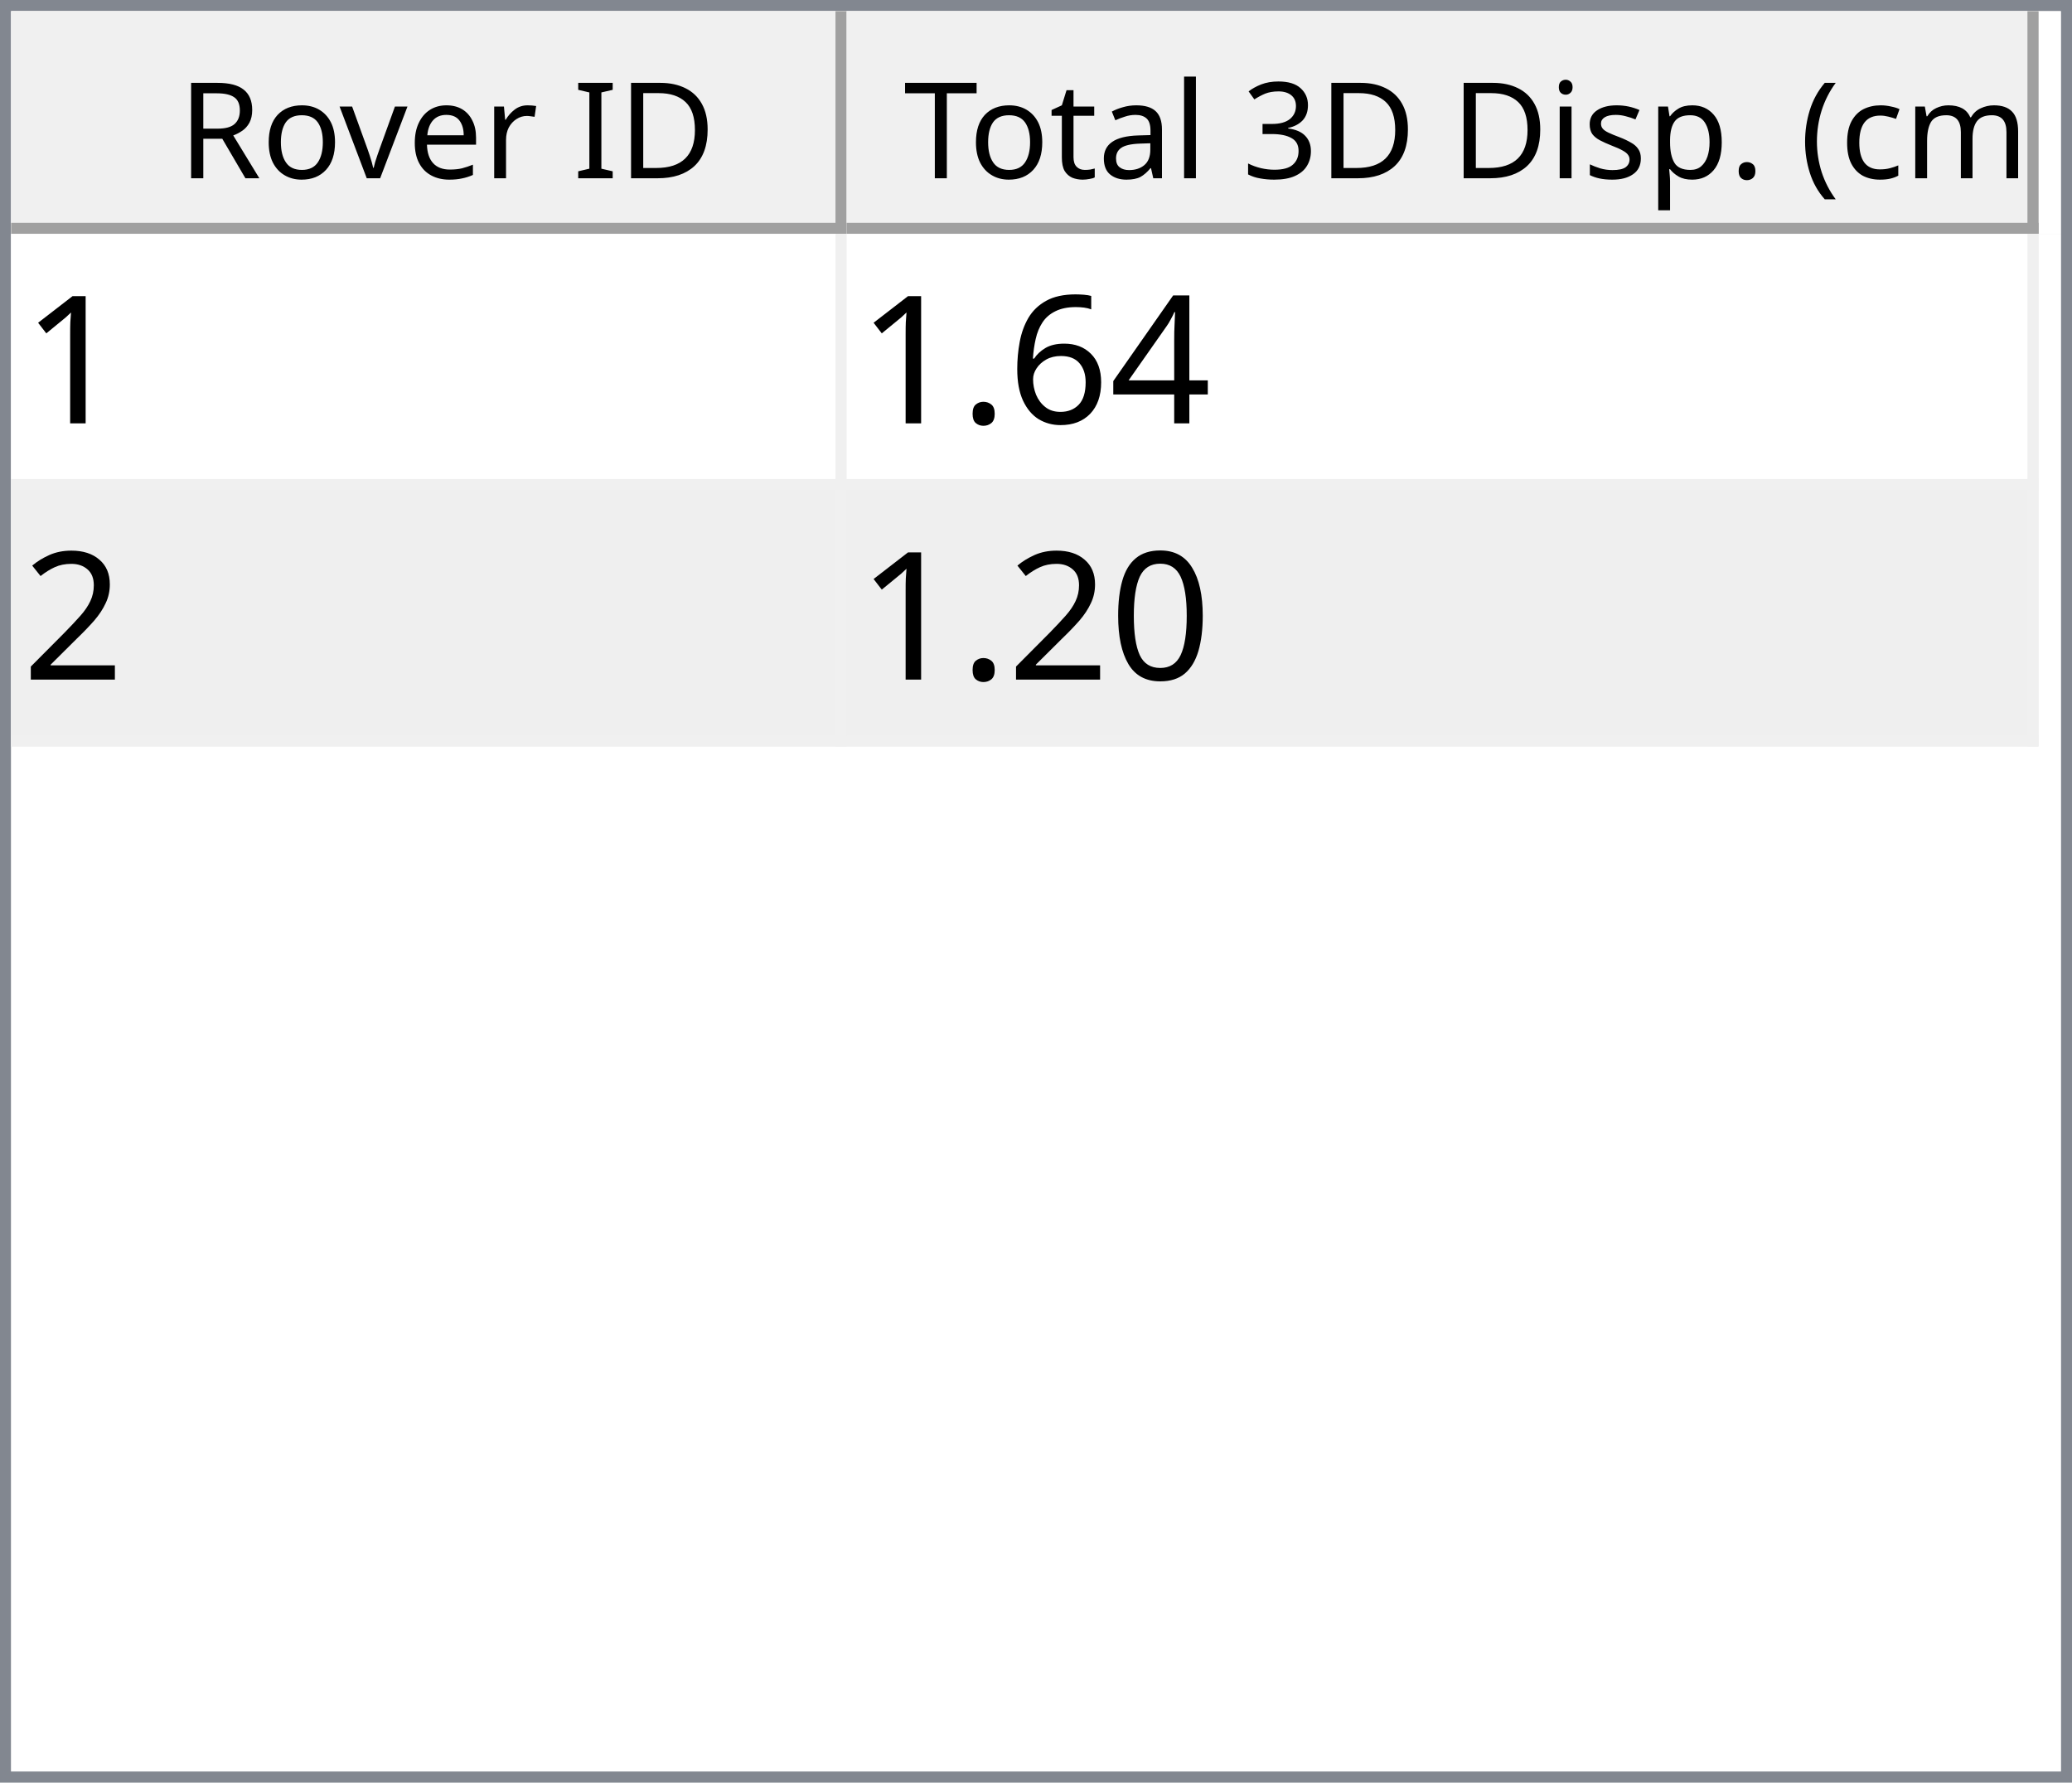
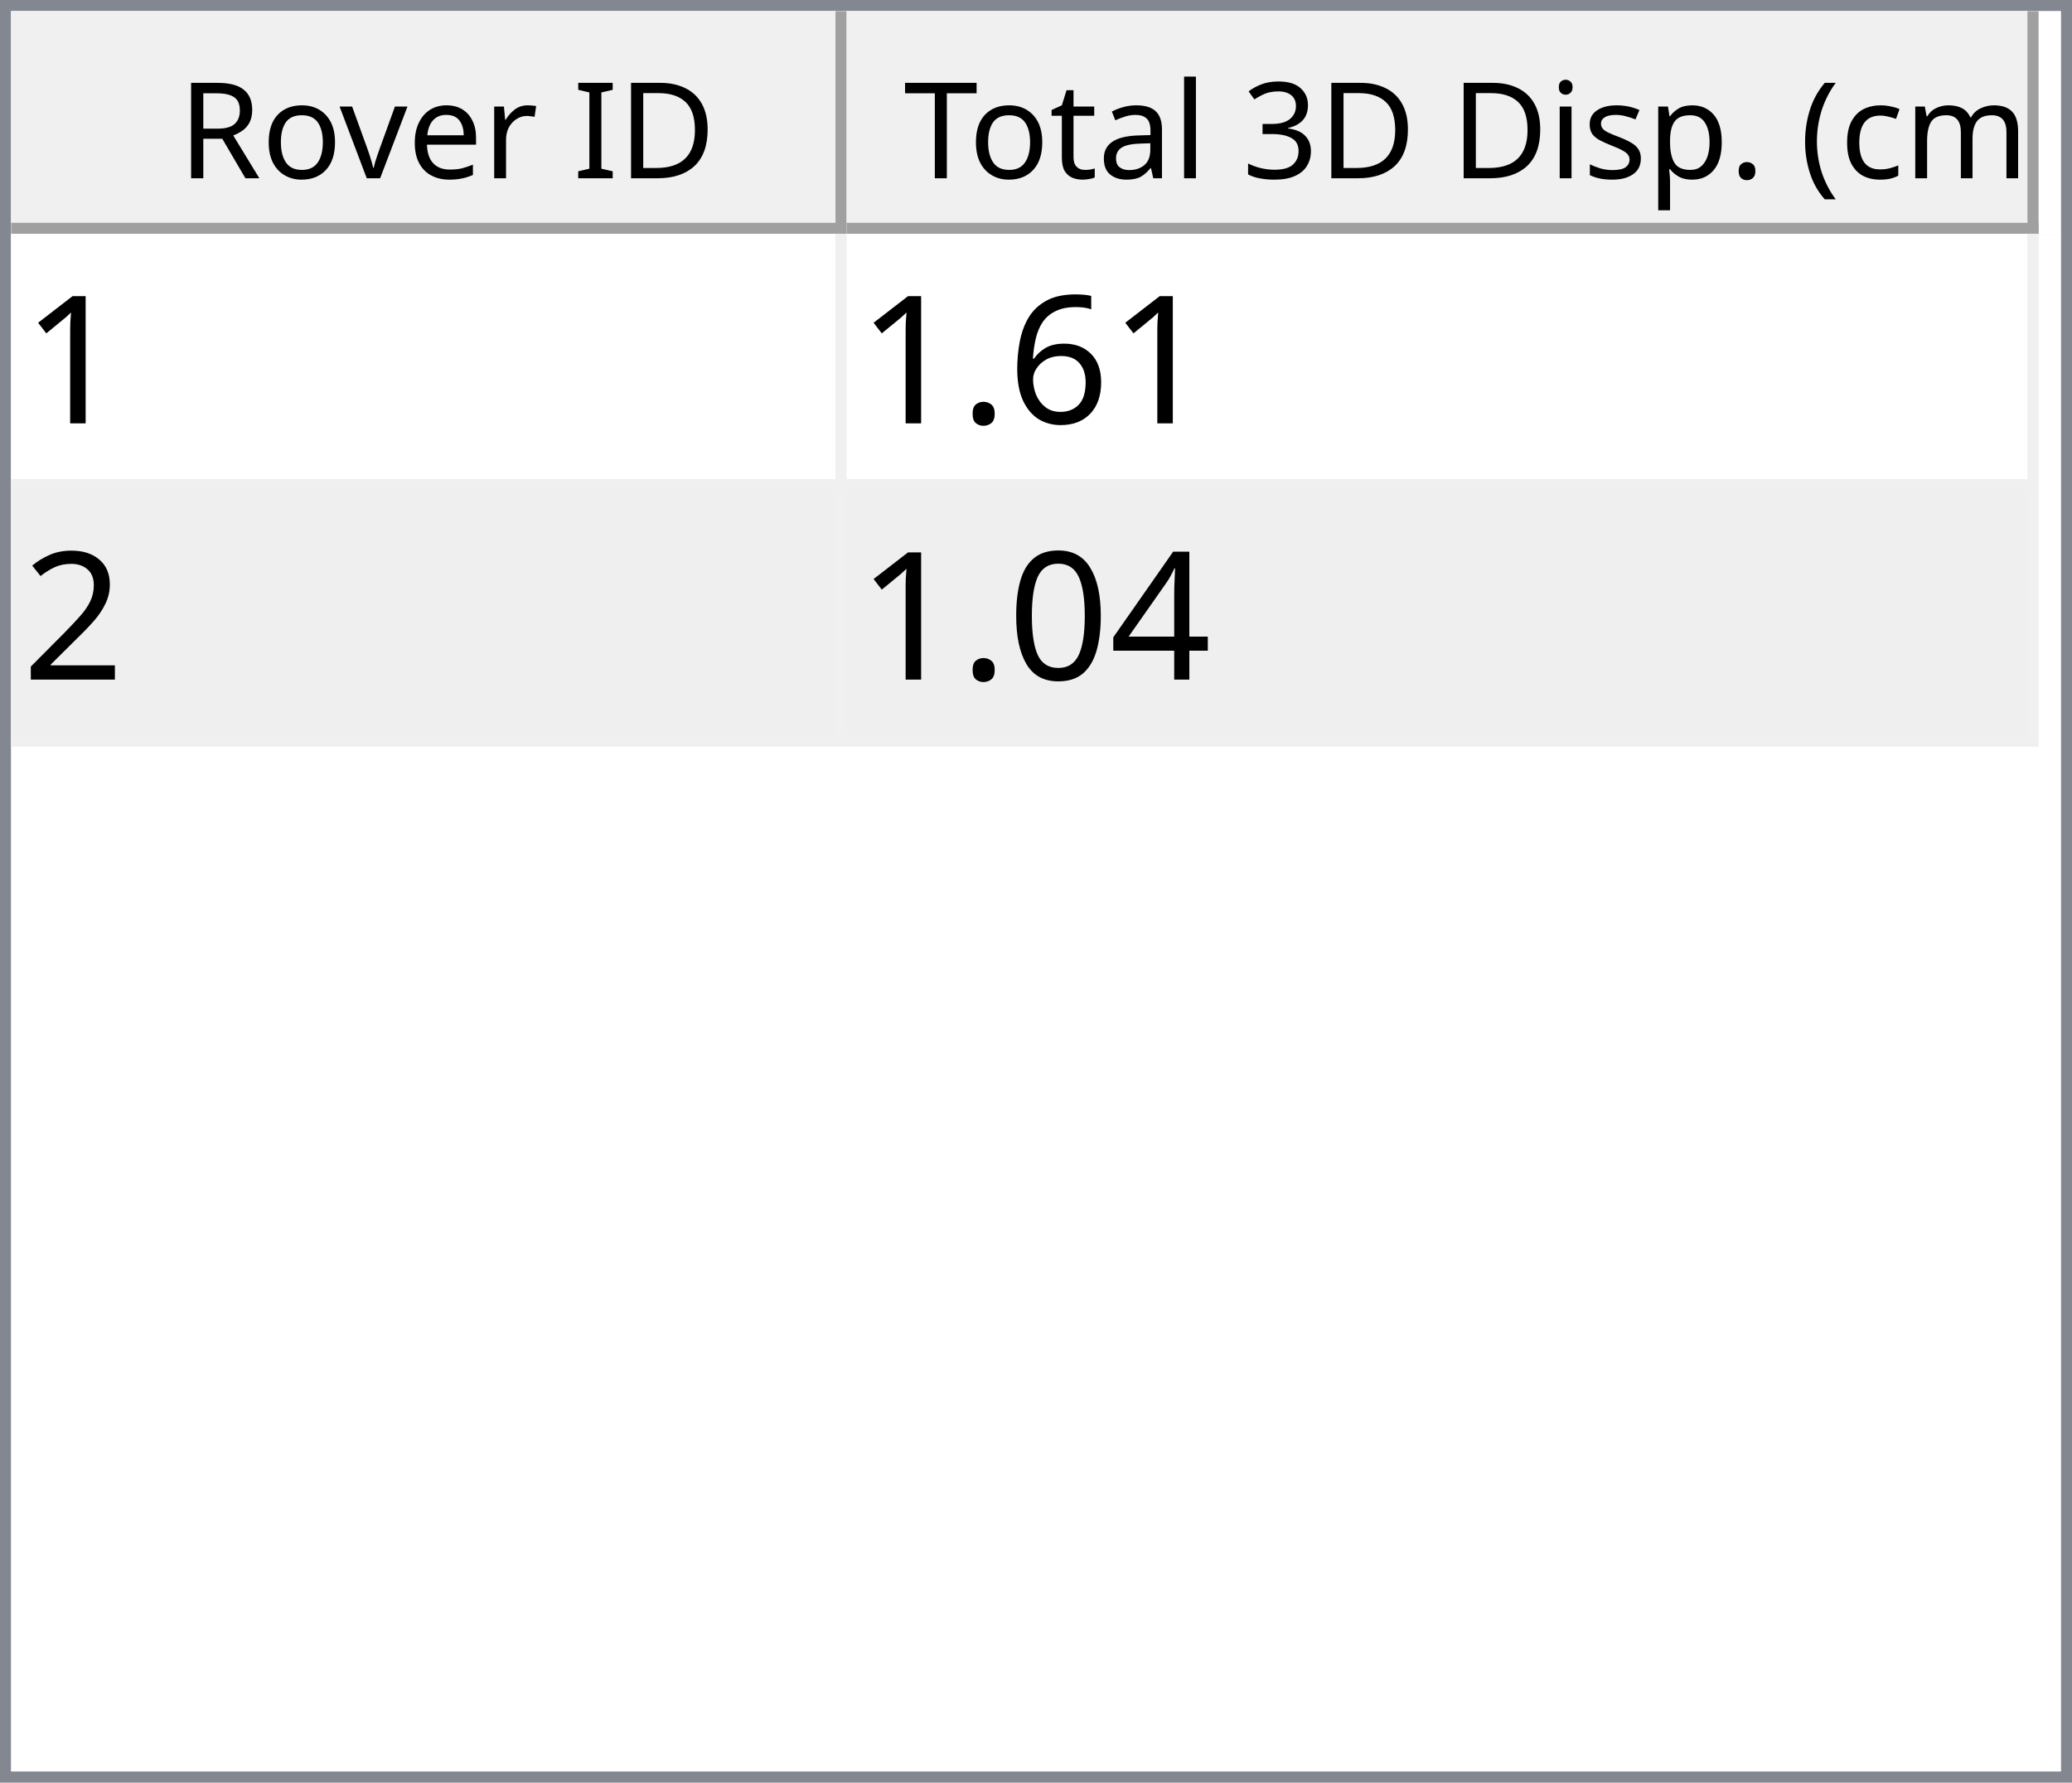
<svg xmlns="http://www.w3.org/2000/svg" style="fill-opacity:1; color-rendering:auto; color-interpolation:auto; text-rendering:auto; stroke:black; stroke-linecap:square; stroke-miterlimit:10; shape-rendering:auto; stroke-opacity:1; fill:black; stroke-dasharray:none; font-weight:normal; stroke-width:1; font-family:'Dialog'; font-style:normal; stroke-linejoin:miter; font-size:12px; stroke-dashoffset:0; image-rendering:auto;" width="186" height="160">
  <defs id="genericDefs" />
  <g>
    <defs id="defs1">
      <clipPath clipPathUnits="userSpaceOnUse" id="clipPath1">
        <path d="M0 0 L186 0 L186 160 L0 160 L0 0 Z" />
      </clipPath>
      <clipPath clipPathUnits="userSpaceOnUse" id="clipPath2">
        <path d="M0 0 L0 160 L186 160 L186 0 Z" />
      </clipPath>
      <clipPath clipPathUnits="userSpaceOnUse" id="clipPath3">
        <path d="M0 0 L0 20 L184 20 L184 0 Z" />
      </clipPath>
      <clipPath clipPathUnits="userSpaceOnUse" id="clipPath4">
        <path d="M0 0 L0 20 L75 20 L75 0 Z" />
      </clipPath>
      <clipPath clipPathUnits="userSpaceOnUse" id="clipPath5">
        <path d="M1 1 L1 19 L74 19 L74 1 Z" />
      </clipPath>
      <clipPath clipPathUnits="userSpaceOnUse" id="clipPath6">
        <path d="M0 0 L0 18 L73 18 L73 0 Z" />
      </clipPath>
      <clipPath clipPathUnits="userSpaceOnUse" id="clipPath7">
        <path d="M-0.5 -0.5 L-0.5 19.5 L74.5 19.5 L74.5 -0.5 Z" />
      </clipPath>
      <clipPath clipPathUnits="userSpaceOnUse" id="clipPath8">
        <path d="M0 0 L0 20 L107 20 L107 0 Z" />
      </clipPath>
      <clipPath clipPathUnits="userSpaceOnUse" id="clipPath9">
        <path d="M1 1 L1 19 L106 19 L106 1 Z" />
      </clipPath>
      <clipPath clipPathUnits="userSpaceOnUse" id="clipPath10">
        <path d="M0 0 L0 18 L105 18 L105 0 Z" />
      </clipPath>
      <clipPath clipPathUnits="userSpaceOnUse" id="clipPath11">
        <path d="M-0.5 -0.5 L-0.5 19.5 L106.5 19.5 L106.5 -0.5 Z" />
      </clipPath>
      <clipPath clipPathUnits="userSpaceOnUse" id="clipPath12">
        <path d="M0 0 L0 138 L184 138 L184 0 Z" />
      </clipPath>
      <clipPath clipPathUnits="userSpaceOnUse" id="clipPath13">
        <path d="M0 0 L0 46 L182 46 L182 0 Z" />
      </clipPath>
      <clipPath clipPathUnits="userSpaceOnUse" id="clipPath14">
        <path d="M-0.5 -0.5 L-0.5 45.5 L181.5 45.5 L181.5 -0.5 Z" />
      </clipPath>
      <clipPath clipPathUnits="userSpaceOnUse" id="clipPath15">
        <path d="M0 0 L0 22 L74 22 L74 0 Z" />
      </clipPath>
      <clipPath clipPathUnits="userSpaceOnUse" id="clipPath16">
        <path d="M0 0 L0 22 L106 22 L106 0 Z" />
      </clipPath>
      <font horiz-adv-x="64.551" id="font1">
        <font-face ascent="107.91" descent="25.098" units-per-em="100" style="font-style:normal; font-family:Segoe UI; font-weight:normal;" />
        <missing-glyph horiz-adv-x="64.551" d="M8.109 0 L8.109 68.266 L56.453 68.266 L56.453 0 L8.109 0 ZM15.328 7.234 L49.219 7.234 L49.219 61.031 L15.328 61.031 L15.328 7.234 Z" />
        <glyph unicode="D" horiz-adv-x="70.117" d="M9.188 0 L9.188 70.016 L28.516 70.016 Q65.531 70.016 65.531 35.891 Q65.531 19.672 55.25 9.836 Q44.969 0 27.734 0 L9.188 0 ZM17.391 62.594 L17.391 7.422 L27.828 7.422 Q41.609 7.422 49.273 14.797 Q56.938 22.172 56.938 35.688 Q56.938 62.594 28.328 62.594 L17.391 62.594 Z" />
        <glyph unicode="I" horiz-adv-x="26.611" d="M17.391 0 L9.188 0 L9.188 70.016 L17.391 70.016 L17.391 0 Z" />
        <glyph unicode=" " horiz-adv-x="27.393" d="" />
        <glyph unicode="r" horiz-adv-x="34.766" d="M34.188 41.891 Q32.078 43.5 28.125 43.5 Q23 43.5 19.555 38.672 Q16.109 33.844 16.109 25.484 L16.109 0 L8.109 0 L8.109 50 L16.109 50 L16.109 39.703 L16.312 39.703 Q18.016 44.969 21.531 47.922 Q25.047 50.875 29.391 50.875 Q32.516 50.875 34.188 50.203 L34.188 41.891 Z" />
        <glyph unicode="e" horiz-adv-x="52.295" d="M48.297 23 L12.984 23 Q13.188 14.656 17.484 10.109 Q21.781 5.562 29.297 5.562 Q37.75 5.562 44.828 11.141 L44.828 3.609 Q38.234 -1.172 27.391 -1.172 Q16.797 -1.172 10.742 5.641 Q4.688 12.453 4.688 24.812 Q4.688 36.469 11.305 43.82 Q17.922 51.172 27.734 51.172 Q37.547 51.172 42.922 44.828 Q48.297 38.484 48.297 27.203 L48.297 23 ZM40.094 29.781 Q40.047 36.719 36.75 40.578 Q33.453 44.438 27.594 44.438 Q21.922 44.438 17.969 40.383 Q14.016 36.328 13.094 29.781 L40.094 29.781 Z" />
        <glyph unicode="v" horiz-adv-x="47.9" d="M47.406 50 L27.484 0 L19.625 0 L0.688 50 L9.469 50 L22.172 13.672 Q23.578 9.672 23.922 6.688 L24.125 6.688 Q24.609 10.453 25.688 13.484 L38.969 50 L47.406 50 Z" />
        <glyph unicode="o" horiz-adv-x="58.594" d="M29 -1.172 Q17.922 -1.172 11.305 5.836 Q4.688 12.844 4.688 24.422 Q4.688 37.016 11.57 44.094 Q18.453 51.172 30.172 51.172 Q41.359 51.172 47.633 44.289 Q53.906 37.406 53.906 25.203 Q53.906 13.234 47.141 6.031 Q40.375 -1.172 29 -1.172 ZM29.594 44.438 Q21.875 44.438 17.383 39.188 Q12.891 33.938 12.891 24.703 Q12.891 15.828 17.43 10.695 Q21.969 5.562 29.594 5.562 Q37.359 5.562 41.531 10.594 Q45.703 15.625 45.703 24.906 Q45.703 34.281 41.531 39.359 Q37.359 44.438 29.594 44.438 Z" />
        <glyph unicode="R" horiz-adv-x="59.814" d="M59.375 0 L49.609 0 L37.891 19.625 Q36.281 22.359 34.766 24.289 Q33.25 26.219 31.664 27.438 Q30.078 28.656 28.25 29.219 Q26.422 29.781 24.125 29.781 L17.391 29.781 L17.391 0 L9.188 0 L9.188 70.016 L30.078 70.016 Q34.672 70.016 38.555 68.867 Q42.438 67.719 45.289 65.375 Q48.141 63.031 49.758 59.547 Q51.375 56.062 51.375 51.375 Q51.375 47.703 50.273 44.656 Q49.172 41.609 47.148 39.211 Q45.125 36.812 42.266 35.133 Q39.406 33.453 35.844 32.516 L35.844 32.328 Q37.594 31.547 38.891 30.547 Q40.188 29.547 41.359 28.18 Q42.531 26.812 43.68 25.078 Q44.828 23.344 46.234 21.047 L59.375 0 ZM17.391 62.594 L17.391 37.203 L28.516 37.203 Q31.594 37.203 34.203 38.133 Q36.812 39.062 38.719 40.797 Q40.625 42.531 41.703 45.047 Q42.781 47.562 42.781 50.688 Q42.781 56.297 39.141 59.445 Q35.5 62.594 28.609 62.594 L17.391 62.594 Z" />
        <glyph unicode=")" horiz-adv-x="30.176" d="M8.297 -15.922 L1.172 -15.922 Q16.406 2.344 16.406 26.812 Q16.406 51.469 1.078 70.016 L8.297 70.016 Q23.531 52.156 23.531 26.703 Q23.531 1.375 8.297 -15.922 Z" />
        <glyph unicode="m" horiz-adv-x="86.133" d="M79.109 0 L71.094 0 L71.094 28.719 Q71.094 37.016 68.531 40.727 Q65.969 44.438 59.906 44.438 Q54.781 44.438 51.195 39.75 Q47.609 35.062 47.609 28.516 L47.609 0 L39.594 0 L39.594 29.688 Q39.594 44.438 28.219 44.438 Q22.953 44.438 19.531 40.016 Q16.109 35.594 16.109 28.516 L16.109 0 L8.109 0 L8.109 50 L16.109 50 L16.109 42.094 L16.312 42.094 Q21.625 51.172 31.844 51.172 Q36.969 51.172 40.773 48.312 Q44.578 45.453 46 40.828 Q51.562 51.172 62.594 51.172 Q79.109 51.172 79.109 30.812 L79.109 0 Z" />
        <glyph unicode="c" horiz-adv-x="46.191" d="M42.188 2.297 Q36.422 -1.172 28.516 -1.172 Q17.828 -1.172 11.258 5.789 Q4.688 12.75 4.688 23.828 Q4.688 36.188 11.766 43.68 Q18.844 51.172 30.672 51.172 Q37.25 51.172 42.281 48.734 L42.281 40.531 Q36.719 44.438 30.375 44.438 Q22.703 44.438 17.797 38.945 Q12.891 33.453 12.891 24.516 Q12.891 15.719 17.508 10.641 Q22.125 5.562 29.891 5.562 Q36.422 5.562 42.188 9.906 L42.188 2.297 Z" />
        <glyph unicode="(" horiz-adv-x="30.176" d="M29.109 -15.922 L21.969 -15.922 Q6.844 1.375 6.844 26.703 Q6.844 52.156 21.969 70.016 L29.203 70.016 Q13.875 51.469 13.875 26.812 Q13.875 2.344 29.109 -15.922 Z" />
        <glyph unicode="." horiz-adv-x="21.68" d="M10.891 -1.078 Q8.641 -1.078 7.055 0.539 Q5.469 2.156 5.469 4.391 Q5.469 6.641 7.055 8.273 Q8.641 9.906 10.891 9.906 Q13.188 9.906 14.797 8.273 Q16.406 6.641 16.406 4.391 Q16.406 2.156 14.797 0.539 Q13.188 -1.078 10.891 -1.078 Z" />
        <glyph unicode="p" horiz-adv-x="58.789" d="M16.312 7.234 L16.109 7.234 L16.109 -23 L8.109 -23 L8.109 50 L16.109 50 L16.109 41.219 L16.312 41.219 Q22.219 51.172 33.594 51.172 Q43.266 51.172 48.688 44.461 Q54.109 37.75 54.109 26.469 Q54.109 13.922 48 6.375 Q41.891 -1.172 31.297 -1.172 Q21.578 -1.172 16.312 7.234 ZM16.109 27.391 L16.109 20.406 Q16.109 14.203 20.141 9.883 Q24.172 5.562 30.375 5.562 Q37.641 5.562 41.773 11.133 Q45.906 16.703 45.906 26.609 Q45.906 34.969 42.047 39.703 Q38.188 44.438 31.594 44.438 Q24.609 44.438 20.359 39.578 Q16.109 34.719 16.109 27.391 Z" />
        <glyph unicode="s" horiz-adv-x="42.432" d="M5.078 1.812 L5.078 10.406 Q11.625 5.562 19.484 5.562 Q30.031 5.562 30.031 12.594 Q30.031 14.594 29.125 15.992 Q28.219 17.391 26.68 18.461 Q25.141 19.531 23.07 20.383 Q21 21.234 18.609 22.172 Q15.281 23.484 12.766 24.828 Q10.25 26.172 8.57 27.859 Q6.891 29.547 6.031 31.695 Q5.172 33.844 5.172 36.719 Q5.172 40.234 6.789 42.945 Q8.406 45.656 11.086 47.484 Q13.766 49.312 17.211 50.242 Q20.656 51.172 24.312 51.172 Q30.812 51.172 35.938 48.922 L35.938 40.828 Q30.422 44.438 23.25 44.438 Q21 44.438 19.195 43.922 Q17.391 43.406 16.094 42.477 Q14.797 41.547 14.086 40.258 Q13.375 38.969 13.375 37.406 Q13.375 35.453 14.086 34.133 Q14.797 32.812 16.164 31.789 Q17.531 30.766 19.484 29.938 Q21.438 29.109 23.922 28.125 Q27.25 26.859 29.883 25.516 Q32.516 24.172 34.375 22.484 Q36.234 20.797 37.234 18.602 Q38.234 16.406 38.234 13.375 Q38.234 9.672 36.602 6.938 Q34.969 4.203 32.234 2.398 Q29.5 0.594 25.93 -0.289 Q22.359 -1.172 18.453 -1.172 Q10.75 -1.172 5.078 1.812 Z" />
        <glyph unicode="i" horiz-adv-x="24.219" d="M12.203 62.703 Q10.062 62.703 8.547 64.164 Q7.031 65.625 7.031 67.875 Q7.031 70.125 8.547 71.609 Q10.062 73.094 12.203 73.094 Q14.406 73.094 15.945 71.609 Q17.484 70.125 17.484 67.875 Q17.484 65.719 15.945 64.211 Q14.406 62.703 12.203 62.703 ZM16.109 0 L8.109 0 L8.109 50 L16.109 50 L16.109 0 Z" />
        <glyph unicode="3" horiz-adv-x="53.906" d="M46.531 19.828 Q46.531 15.094 44.75 11.211 Q42.969 7.328 39.719 4.57 Q36.469 1.812 31.93 0.297 Q27.391 -1.219 21.922 -1.219 Q11.922 -1.219 6 2.594 L6 11.188 Q13.094 5.609 22.219 5.609 Q25.875 5.609 28.828 6.539 Q31.781 7.469 33.906 9.227 Q36.031 10.984 37.18 13.477 Q38.328 15.969 38.328 19.094 Q38.328 32.812 18.797 32.812 L12.984 32.812 L12.984 39.594 L18.5 39.594 Q35.797 39.594 35.797 52.484 Q35.797 64.406 22.609 64.406 Q15.188 64.406 8.688 59.422 L8.688 67.188 Q15.375 71.188 24.609 71.188 Q29 71.188 32.57 69.969 Q36.141 68.75 38.68 66.555 Q41.219 64.359 42.609 61.281 Q44 58.203 44 54.5 Q44 40.672 30.031 36.719 L30.031 36.531 Q33.594 36.141 36.625 34.797 Q39.656 33.453 41.852 31.305 Q44.047 29.156 45.289 26.25 Q46.531 23.344 46.531 19.828 Z" />
        <glyph unicode="l" horiz-adv-x="24.219" d="M16.109 0 L8.109 0 L8.109 74.031 L16.109 74.031 L16.109 0 Z" />
        <glyph unicode="a" horiz-adv-x="50.879" d="M43.891 0 L35.891 0 L35.891 7.812 L35.688 7.812 Q30.469 -1.172 20.312 -1.172 Q12.844 -1.172 8.617 2.781 Q4.391 6.734 4.391 13.281 Q4.391 27.297 20.906 29.594 L35.891 31.688 Q35.891 44.438 25.594 44.438 Q16.547 44.438 9.281 38.281 L9.281 46.484 Q16.656 51.172 26.266 51.172 Q43.891 51.172 43.891 32.516 L43.891 0 ZM35.891 25.297 L23.828 23.641 Q18.266 22.859 15.43 20.875 Q12.594 18.891 12.594 13.875 Q12.594 10.203 15.211 7.883 Q17.828 5.562 22.172 5.562 Q28.125 5.562 32.008 9.742 Q35.891 13.922 35.891 20.312 L35.891 25.297 Z" />
        <glyph unicode="t" horiz-adv-x="33.887" d="M31.297 0.484 Q28.469 -1.078 23.828 -1.078 Q10.688 -1.078 10.688 13.578 L10.688 43.172 L2.094 43.172 L2.094 50 L10.688 50 L10.688 62.203 L18.703 64.797 L18.703 50 L31.297 50 L31.297 43.172 L18.703 43.172 L18.703 14.984 Q18.703 9.969 20.414 7.82 Q22.125 5.672 26.078 5.672 Q29.109 5.672 31.297 7.328 L31.297 0.484 Z" />
        <glyph unicode="T" horiz-adv-x="52.393" d="M50.594 62.594 L30.375 62.594 L30.375 0 L22.172 0 L22.172 62.594 L2 62.594 L2 70.016 L50.594 70.016 L50.594 62.594 Z" />
      </font>
      <font horiz-adv-x="75.0" id="font2">
        <font-face ascent="100.537" descent="21.973" units-per-em="100" style="font-style:normal; font-family:sans-serif; font-weight:normal;" />
        <missing-glyph horiz-adv-x="75.0" d="M12.5 0 L12.5 62.5 L62.5 62.5 L62.5 0 L12.5 0 ZM14.062 1.562 L60.938 1.562 L60.938 60.938 L14.062 60.938 L14.062 1.562 Z" />
        <glyph unicode="1" horiz-adv-x="55.615" d="M37.25 0 L28.469 0 L28.469 56 Q25.297 52.984 20.141 49.953 Q14.984 46.922 10.891 45.406 L10.891 53.906 Q18.266 57.375 23.781 62.305 Q29.297 67.234 31.594 71.875 L37.25 71.875 L37.25 0 Z" />
-         <glyph unicode="4" horiz-adv-x="55.615" d="M32.328 0 L32.328 17.141 L1.266 17.141 L1.266 25.203 L33.938 71.578 L41.109 71.578 L41.109 25.203 L50.781 25.203 L50.781 17.141 L41.109 17.141 L41.109 0 L32.328 0 ZM32.328 25.203 L32.328 57.469 L9.906 25.203 L32.328 25.203 Z" />
        <glyph unicode="6" horiz-adv-x="55.615" d="M49.75 54.047 L41.016 53.375 Q39.844 58.547 37.703 60.891 Q34.125 64.656 28.906 64.656 Q24.703 64.656 21.531 62.312 Q17.391 59.281 14.992 53.469 Q12.594 47.656 12.5 36.922 Q15.672 41.75 20.266 44.094 Q24.859 46.438 29.891 46.438 Q38.672 46.438 44.852 39.969 Q51.031 33.5 51.031 23.25 Q51.031 16.5 48.125 10.719 Q45.219 4.938 40.141 1.859 Q35.062 -1.219 28.609 -1.219 Q17.625 -1.219 10.695 6.859 Q3.766 14.938 3.766 33.5 Q3.766 54.25 11.422 63.672 Q18.109 71.875 29.438 71.875 Q37.891 71.875 43.289 67.141 Q48.688 62.406 49.75 54.047 ZM13.875 23.188 Q13.875 18.656 15.797 14.508 Q17.719 10.359 21.188 8.18 Q24.656 6 28.469 6 Q34.031 6 38.039 10.492 Q42.047 14.984 42.047 22.703 Q42.047 30.125 38.086 34.398 Q34.125 38.672 28.125 38.672 Q22.172 38.672 18.023 34.398 Q13.875 30.125 13.875 23.188 Z" />
        <glyph unicode="." horiz-adv-x="27.783" d="M9.078 0 L9.078 10.016 L19.094 10.016 L19.094 0 L9.078 0 Z" />
        <glyph unicode="2" horiz-adv-x="55.615" d="M50.344 8.453 L50.344 0 L3.031 0 Q2.938 3.172 4.047 6.109 Q5.859 10.938 9.836 15.625 Q13.812 20.312 21.344 26.469 Q33.016 36.031 37.117 41.625 Q41.219 47.219 41.219 52.203 Q41.219 57.422 37.477 61.008 Q33.734 64.594 27.734 64.594 Q21.391 64.594 17.578 60.789 Q13.766 56.984 13.719 50.25 L4.688 51.172 Q5.609 61.281 11.664 66.578 Q17.719 71.875 27.938 71.875 Q38.234 71.875 44.242 66.164 Q50.25 60.453 50.25 52 Q50.25 47.703 48.492 43.555 Q46.734 39.406 42.656 34.812 Q38.578 30.219 29.109 22.219 Q21.188 15.578 18.945 13.211 Q16.703 10.844 15.234 8.453 L50.344 8.453 Z" />
+         <glyph unicode="4" horiz-adv-x="55.615" d="M32.328 0 L32.328 17.141 L1.266 17.141 L1.266 25.203 L33.938 71.578 L41.109 71.578 L41.109 25.203 L50.781 25.203 L50.781 17.141 L41.109 17.141 L41.109 0 L32.328 0 ZM32.328 25.203 L32.328 57.469 L9.906 25.203 L32.328 25.203 Z" />
        <glyph unicode="0" horiz-adv-x="55.615" d="M4.156 35.297 Q4.156 48 6.766 55.742 Q9.375 63.484 14.523 67.68 Q19.672 71.875 27.484 71.875 Q33.25 71.875 37.594 69.555 Q41.938 67.234 44.773 62.867 Q47.609 58.5 49.219 52.227 Q50.828 45.953 50.828 35.297 Q50.828 22.703 48.242 14.969 Q45.656 7.234 40.508 3.008 Q35.359 -1.219 27.484 -1.219 Q17.141 -1.219 11.234 6.203 Q4.156 15.141 4.156 35.297 ZM13.188 35.297 Q13.188 17.672 17.312 11.836 Q21.438 6 27.484 6 Q33.547 6 37.672 11.859 Q41.797 17.719 41.797 35.297 Q41.797 52.984 37.672 58.789 Q33.547 64.594 27.391 64.594 Q21.344 64.594 17.719 59.469 Q13.188 52.938 13.188 35.297 Z" />
      </font>
    </defs>
    <g style="fill:white; stroke:white;">
      <rect x="0" y="0" width="186" style="clip-path:url(#clipPath1); stroke:none;" height="160" />
    </g>
    <g style="fill:white; text-rendering:optimizeSpeed; color-rendering:optimizeSpeed; image-rendering:optimizeSpeed; shape-rendering:crispEdges; stroke:white; color-interpolation:sRGB;">
      <rect x="0" width="186" height="160" y="0" style="stroke:none;" />
      <path style="stroke:none;" d="M0 160 L186 160 L186 0 L0 0 Z" />
    </g>
    <g style="fill:rgb(240,240,240); font-family:'Segoe UI'; stroke:rgb(240,240,240);">
      <rect x="0" y="0" width="186" style="clip-path:url(#clipPath2); stroke:none;" height="160" />
    </g>
    <g style="fill:rgb(130,135,144); font-family:'Segoe UI'; stroke:rgb(130,135,144);">
      <path d="M0 0 L186 0 L186 160 L0 160 L0 0 ZM1 1 L185 1 L185 159 L1 159 L1 1 Z" style="fill-rule:evenodd; clip-path:url(#clipPath2); stroke:none;" />
    </g>
    <g style="fill:white; font-family:'Segoe UI'; stroke:white;" transform="translate(1,1)">
      <rect x="0" y="0" width="184" style="clip-path:url(#clipPath3); stroke:none;" height="20" />
    </g>
    <g style="fill:rgb(240,240,240); font-family:'Segoe UI'; stroke:rgb(240,240,240);" transform="translate(1,1)">
      <rect x="0" y="0" width="75" style="clip-path:url(#clipPath4); stroke:none;" height="20" />
    </g>
    <g style="font-family:'Segoe UI';" transform="translate(2,2)">
      <text x="14" xml:space="preserve" y="14" style="clip-path:url(#clipPath6); stroke:none;">Rover ID</text>
    </g>
    <g style="fill:rgb(160,160,160); font-family:'Segoe UI'; stroke:rgb(160,160,160); stroke-linejoin:bevel;" transform="translate(1.5,1.5)">
      <line x1="74" x2="74" y1="0" style="fill:none; clip-path:url(#clipPath7);" y2="19" />
    </g>
    <g style="fill:rgb(160,160,160); font-family:'Segoe UI'; stroke:rgb(160,160,160); stroke-linejoin:bevel;" transform="matrix(1,0,0,1,1,1) translate(0.5,0.5)">
      <line x1="0" x2="74" y1="19" style="fill:none; clip-path:url(#clipPath7);" y2="19" />
    </g>
    <g style="fill:rgb(240,240,240); font-family:'Segoe UI'; stroke:rgb(240,240,240);" transform="translate(76,1)">
      <rect x="0" y="0" width="107" style="clip-path:url(#clipPath8); stroke:none;" height="20" />
    </g>
    <g style="font-family:'Segoe UI';" transform="translate(77,2)">
      <text x="1" xml:space="preserve" y="14" style="clip-path:url(#clipPath10); stroke:none;"> Total 3D Disp. (cm)</text>
    </g>
    <g style="fill:rgb(160,160,160); font-family:'Segoe UI'; stroke:rgb(160,160,160); stroke-linejoin:bevel;" transform="translate(76.5,1.5)">
      <line x1="106" x2="106" y1="0" style="fill:none; clip-path:url(#clipPath11);" y2="19" />
    </g>
    <g style="fill:rgb(160,160,160); font-family:'Segoe UI'; stroke:rgb(160,160,160); stroke-linejoin:bevel;" transform="matrix(1,0,0,1,76,1) translate(0.5,0.5)">
      <line x1="0" x2="106" y1="19" style="fill:none; clip-path:url(#clipPath11);" y2="19" />
    </g>
    <g style="fill:white; font-family:'Segoe UI'; stroke:white;" transform="translate(1,21)">
      <rect x="0" y="0" width="184" style="clip-path:url(#clipPath12); stroke:none;" height="138" />
    </g>
    <g style="fill:rgb(240,240,240); font-size:16px; font-family:sans-serif; stroke:rgb(240,240,240);" transform="translate(1,21)">
      <rect x="0" y="0" width="182" style="clip-path:url(#clipPath13); stroke:none;" height="46" />
      <line transform="translate(0.5,0.5)" x1="0" x2="181" y1="22" style="clip-path:url(#clipPath14); fill:none; stroke-linejoin:bevel;" y2="22" />
    </g>
    <g transform="matrix(1,0,0,1,1,21) translate(0.5,0.5)" style="fill:rgb(240,240,240); font-size:16px; font-family:sans-serif; stroke:rgb(240,240,240); stroke-linejoin:bevel;">
      <line x1="0" x2="181" y1="45" style="fill:none; clip-path:url(#clipPath14);" y2="45" />
    </g>
    <g transform="matrix(1,0,0,1,1,21) translate(0.5,0.5)" style="fill:rgb(240,240,240); font-size:16px; font-family:sans-serif; stroke:rgb(240,240,240); stroke-linejoin:bevel;">
      <line x1="74" x2="74" y1="0" style="fill:none; clip-path:url(#clipPath14);" y2="45" />
    </g>
    <g transform="matrix(1,0,0,1,1,21) translate(0.5,0.5)" style="fill:rgb(240,240,240); font-size:16px; font-family:sans-serif; stroke:rgb(240,240,240); stroke-linejoin:bevel;">
      <line x1="181" x2="181" y1="0" style="fill:none; clip-path:url(#clipPath14);" y2="45" />
    </g>
    <g style="fill:white; font-size:16px; font-family:sans-serif; stroke:white;" transform="matrix(1,0,0,1,1,21)">
      <rect x="0" y="0" width="74" style="clip-path:url(#clipPath15); stroke:none;" height="22" />
      <text x="1" y="17" style="fill:black; clip-path:url(#clipPath15); stroke:none;" xml:space="preserve">1</text>
    </g>
    <g style="fill:white; font-size:16px; font-family:sans-serif; stroke:white;" transform="matrix(1,0,0,1,1,21) translate(75,0)">
      <rect x="0" y="0" width="106" style="clip-path:url(#clipPath16); stroke:none;" height="22" />
-       <text x="1" y="17" style="fill:black; clip-path:url(#clipPath16); stroke:none;" xml:space="preserve">1.64</text>
+       <text x="1" y="17" style="fill:black; clip-path:url(#clipPath16); stroke:none;" xml:space="preserve">1.61</text>
    </g>
    <g style="fill:rgb(239,239,239); font-size:16px; font-family:sans-serif; stroke:rgb(239,239,239);" transform="matrix(1,0,0,1,1,21) translate(0,23)">
      <rect x="0" y="0" width="74" style="clip-path:url(#clipPath15); stroke:none;" height="22" />
      <text x="1" y="17" style="fill:black; clip-path:url(#clipPath15); stroke:none;" xml:space="preserve">2</text>
    </g>
    <g style="fill:rgb(239,239,239); font-size:16px; font-family:sans-serif; stroke:rgb(239,239,239);" transform="matrix(1,0,0,1,1,21) translate(75,23)">
      <rect x="0" y="0" width="106" style="clip-path:url(#clipPath16); stroke:none;" height="22" />
-       <text x="1" y="17" style="fill:black; clip-path:url(#clipPath16); stroke:none;" xml:space="preserve">1.20</text>
+       <text x="1" y="17" style="fill:black; clip-path:url(#clipPath16); stroke:none;" xml:space="preserve">1.04</text>
    </g>
  </g>
</svg>
